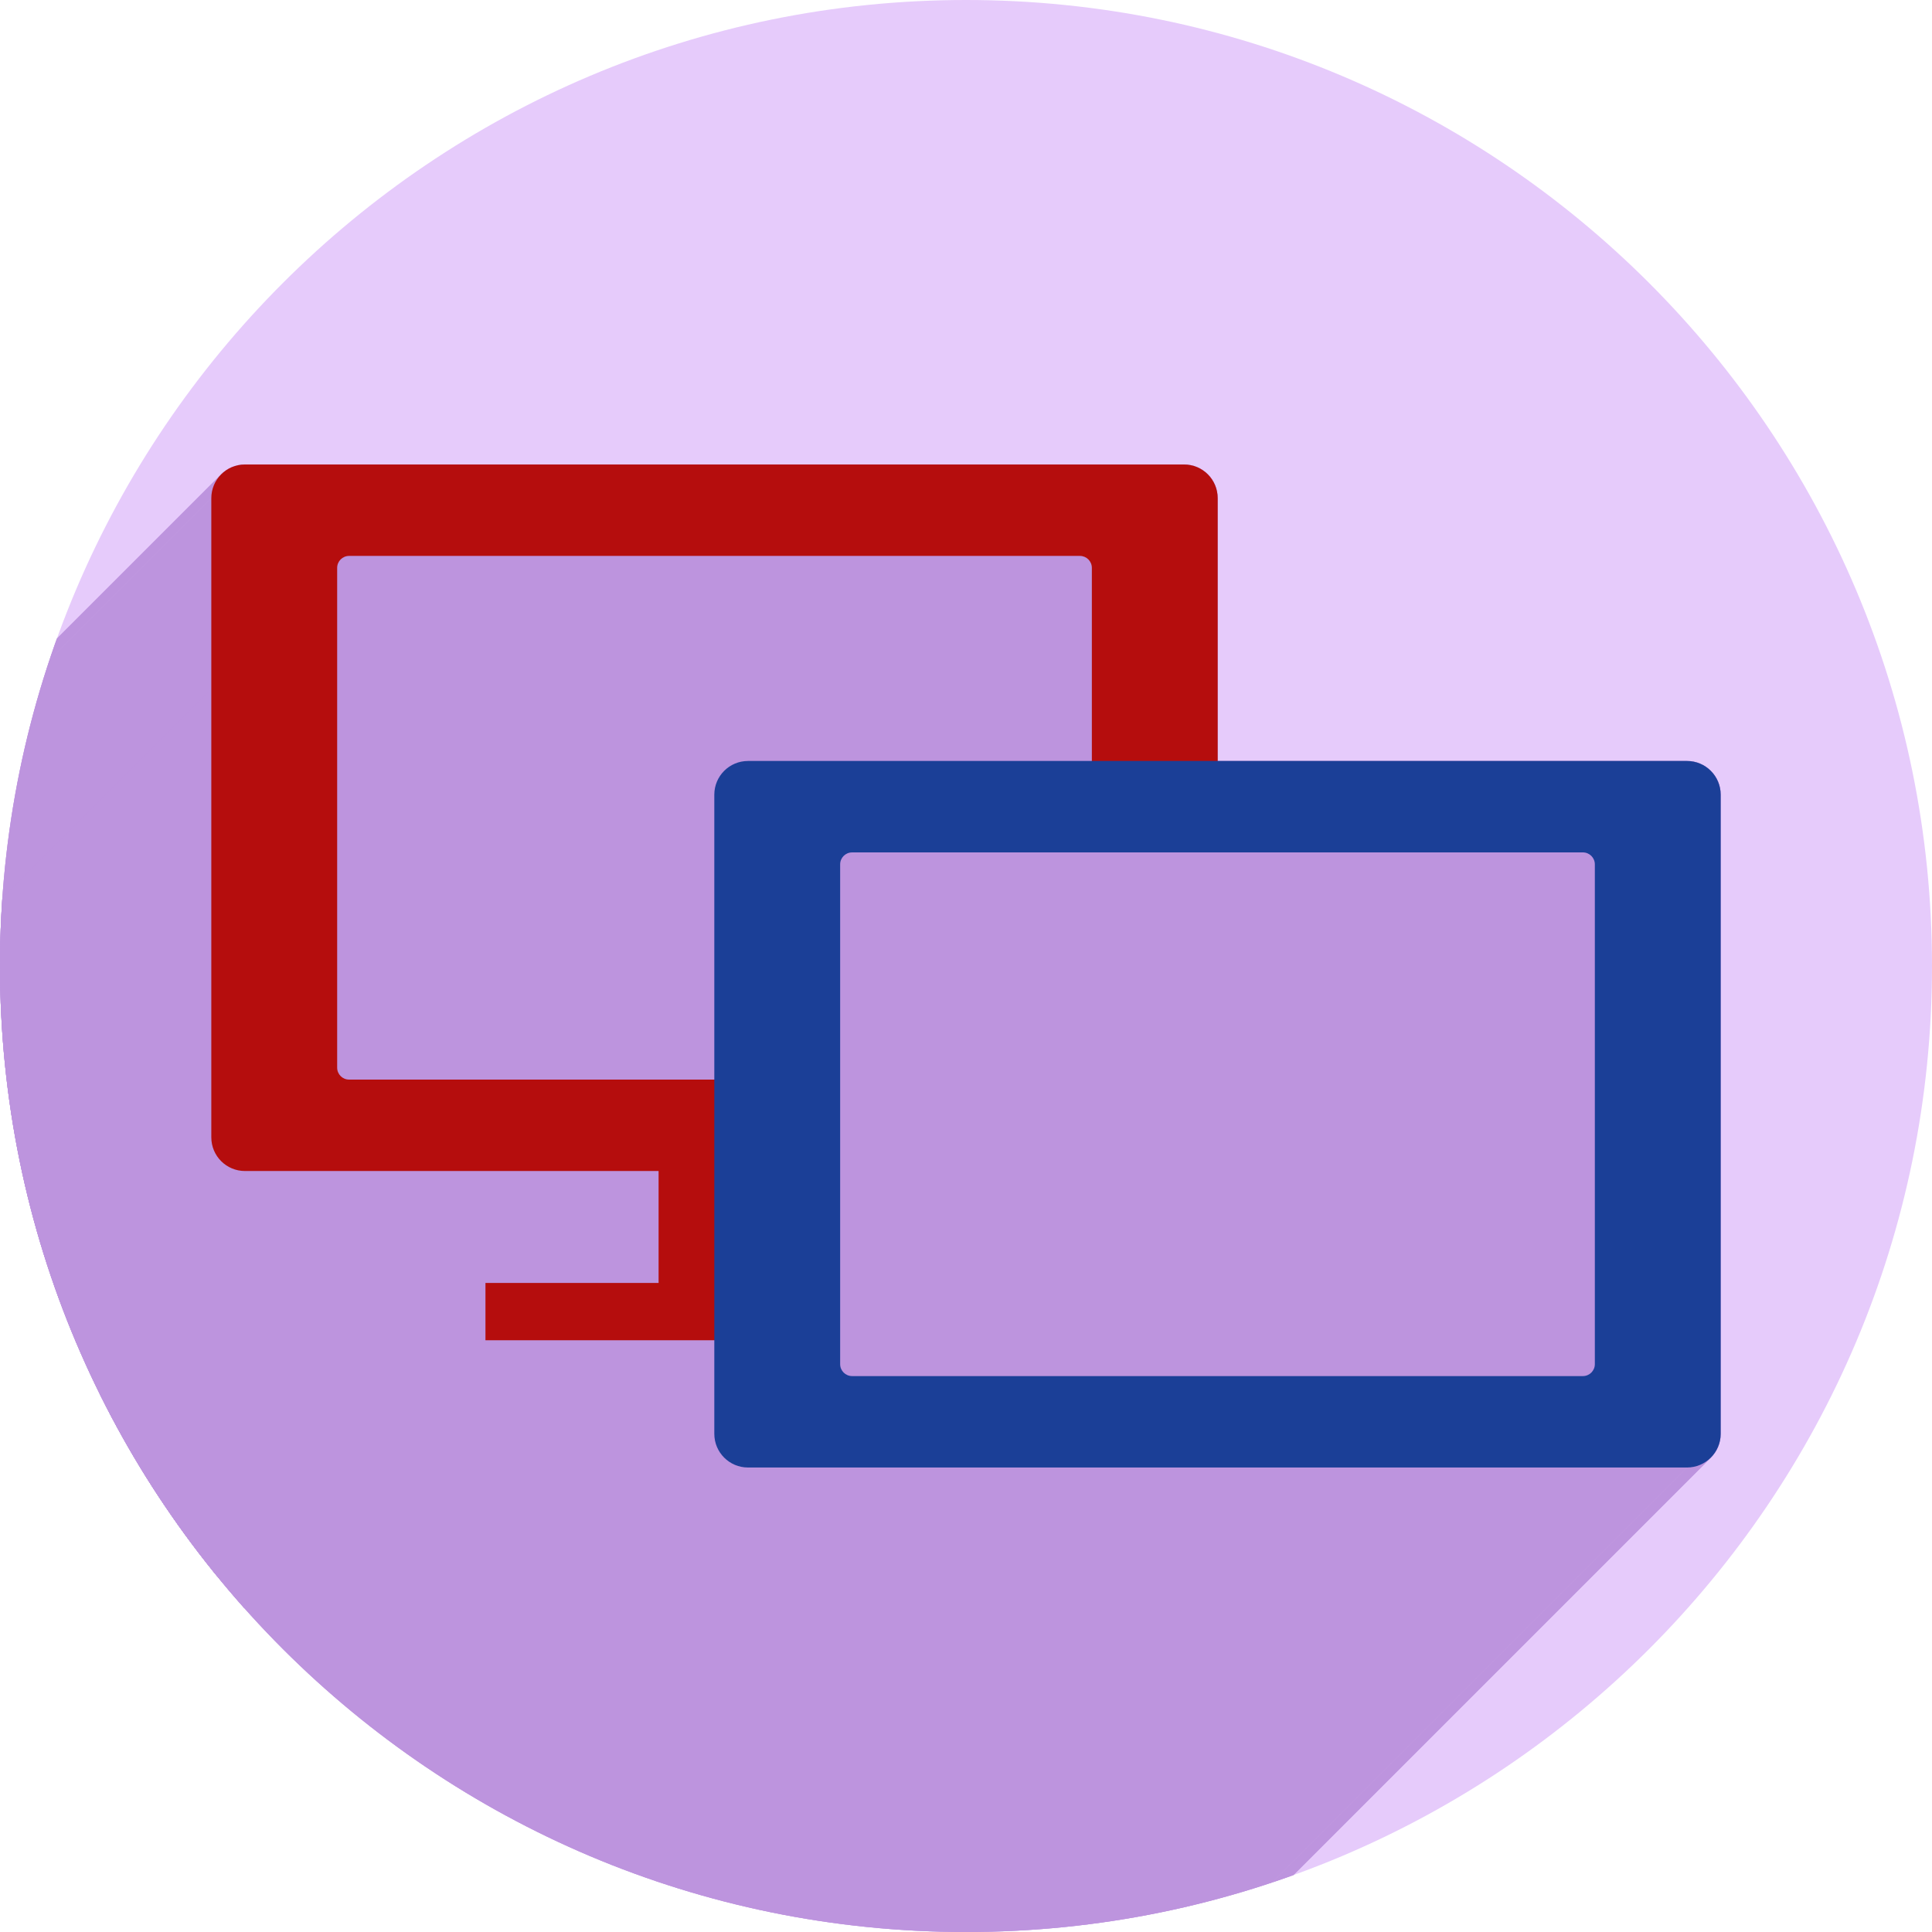
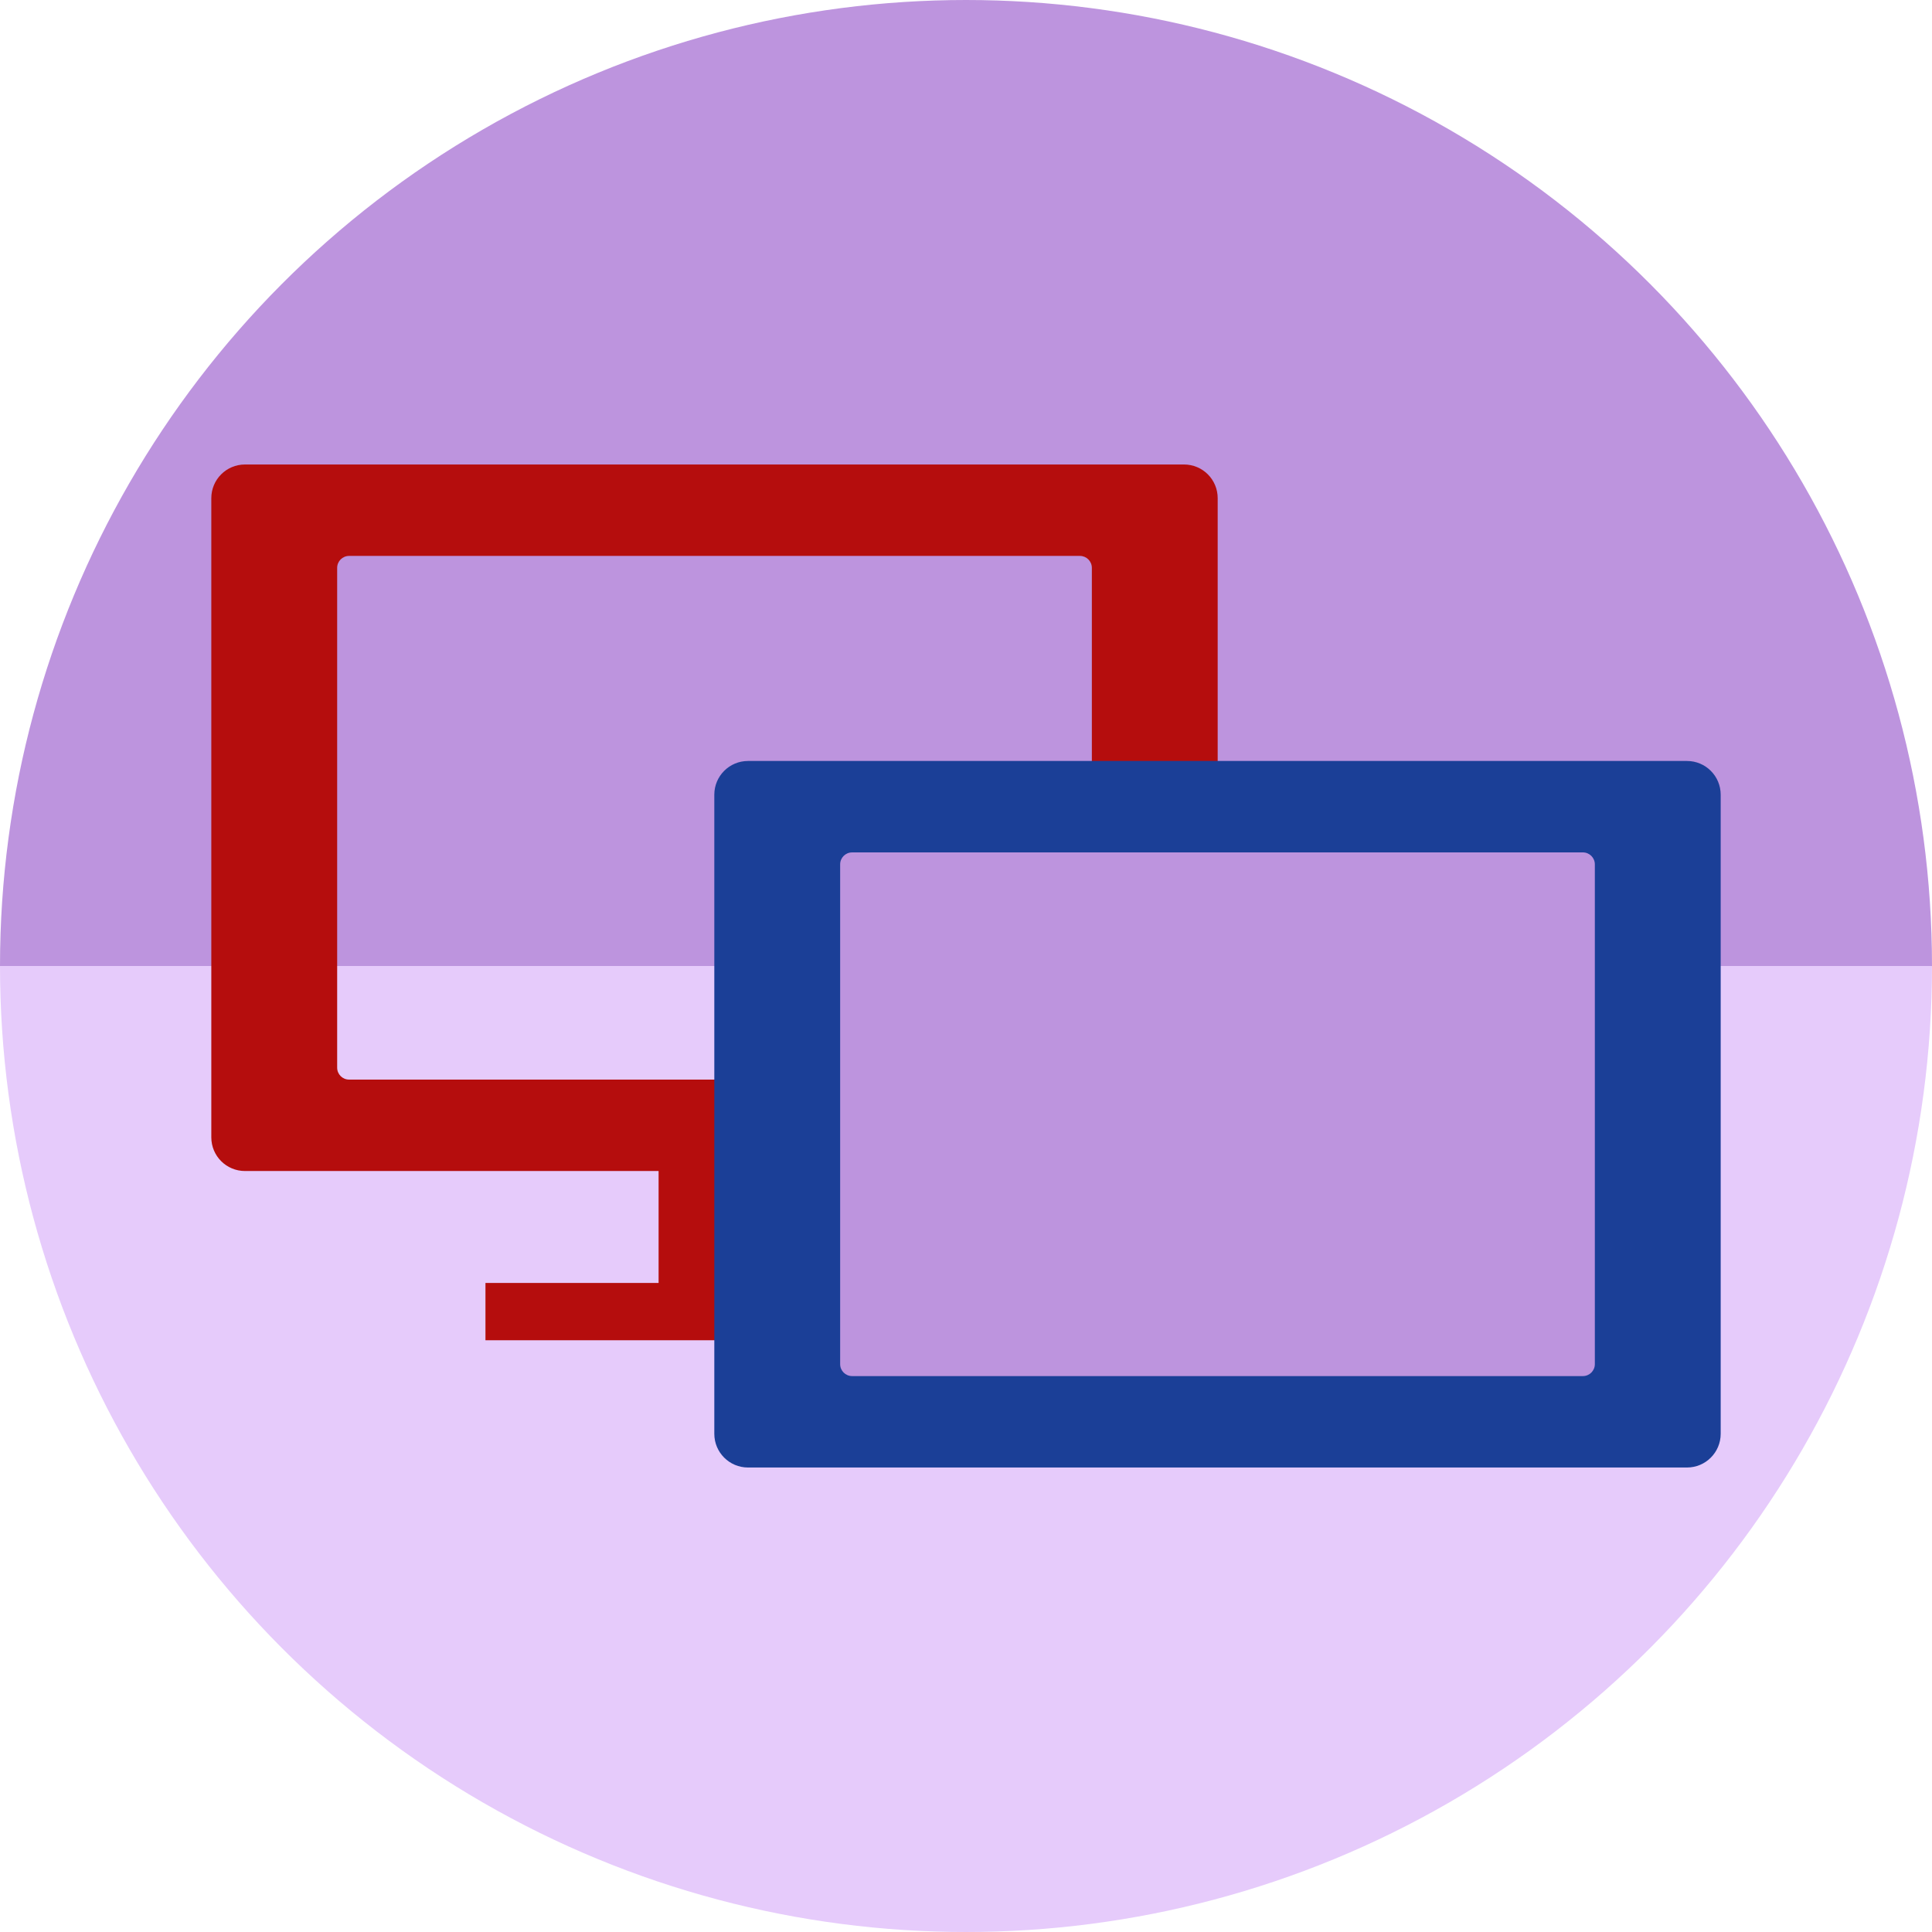
- <svg xmlns="http://www.w3.org/2000/svg" version="1.1" id="svg2" viewBox="0 0 256 256" height="256" width="256">
+ <svg xmlns="http://www.w3.org/2000/svg" width="256" height="256" viewBox="0 0 256 256" id="svg2" version="1.1">
  <defs id="defs4">
-     <clipPath clipPathUnits="userSpaceOnUse" id="clipPath5002">
+     <clipPath id="clipPath5002" clipPathUnits="userSpaceOnUse">
      <g id="g5004">
-         <path transform="translate(0,796.3622)" id="path5006" d="M 88.118,249.435 C 46.103,235.291 14.771,201.687 4.134,159.361 1.338,148.236 0.923,144.163 0.926,127.889 0.928,117.472 1.134,112.014 1.658,108.541 4.465,89.913 12.177,70.638 23.043,55.086 c 3.959,-5.666 8.345,-10.931 9.102,-10.926 0.328,0.002 10.489,18.31 22.579,40.683 12.09,22.373 22.375,41.335 22.854,42.136 0.479,0.802 0.925,2.441 0.99,3.643 0.343,6.316 2.524,14.21 5.642,20.423 2.954,5.887 5.065,8.733 10.435,14.067 6.714,6.67 12.889,10.286 21.732,12.729 3.166,0.874 5.105,1.05 11.575,1.05 8.826,0 12.602,-0.762 19.264,-3.887 2.046,-0.96 3.937,-1.665 4.202,-1.568 0.265,0.097 -11.056,17.665 -25.157,39.038 l -25.639,38.861 -3.094,0.112 c -2.555,0.093 -4.195,-0.258 -9.409,-2.014 z" style="fill:#0f9d58;fill-opacity:1;stroke:none;stroke-width:4.858;stroke-linejoin:round;stroke-miterlimit:4;stroke-dasharray:none;stroke-opacity:1" />
-         <path id="path5008" d="m 112.36,1051.517 c -10.001,-1.45 -12.156,-1.82 -12.532,-2.156 -0.249,-0.222 1.738,-3.748 4.55,-8.072 7.166,-11.021 49.772,-74.648 50.259,-75.055 3.575,-2.992 8.635,-8.041 10.575,-10.554 3.362,-4.353 7.558,-12.914 9.065,-18.494 6.193,-22.925 -2.593,-47.152 -21.7,-59.837 l -2.961,-1.966 17.025,0.296 c 9.364,0.163 31.17,0.434 48.459,0.603 l 31.435,0.307 1.546,4.189 c 2.246,6.086 4.678,15.095 5.935,21.982 1.525,8.36 1.925,28.859 0.739,37.828 -3.08,23.278 -12.813,45.72 -27.802,64.106 -20.476,25.117 -51.46,42.197 -84.146,46.389 -5.312,0.681 -26.646,0.986 -30.446,0.436 z" style="fill:#f4b400;fill-opacity:1;stroke:none;stroke-width:4.858;stroke-linejoin:round;stroke-miterlimit:4;stroke-dasharray:none;stroke-opacity:1" />
-         <path transform="translate(0,796.3622)" id="path5010" d="M 67.99,108.873 C 41.284,59.576 33.29,45.149 32.234,44.345 31.651,43.901 32.811,42.55 38.696,36.815 53.436,22.45 68.809,13.041 87.839,6.736 101.687,2.148 112.582,0.437 127.951,0.437 c 21.31,0 37.805,3.81 56.835,13.126 25.294,12.383 46.194,33.579 58.52,59.346 1.611,3.369 2.93,6.372 2.93,6.675 0,0.56 -10.549,0.495 -71.165,-0.437 l -24.288,-0.374 -3.931,-1.764 c -6.757,-3.033 -10.646,-3.84 -18.658,-3.868 -5.03,-0.018 -7.979,0.208 -10.316,0.788 -14.508,3.604 -26.283,12.948 -33.292,26.419 -3.585,6.891 -5.247,13.082 -6.332,23.583 l -0.337,3.267 -9.927,-18.326 z" style="fill:#db4437;fill-opacity:1;stroke:none;stroke-width:10;stroke-linejoin:round;stroke-miterlimit:4;stroke-dasharray:none;stroke-opacity:1" />
+         <path style="fill:#0f9d58;fill-opacity:1;stroke:none;stroke-width:4.858;stroke-linejoin:round;stroke-miterlimit:4;stroke-dasharray:none;stroke-opacity:1" d="M 88.118,249.435 C 46.103,235.291 14.771,201.687 4.134,159.361 1.338,148.236 0.923,144.163 0.926,127.889 0.928,117.472 1.134,112.014 1.658,108.541 4.465,89.913 12.177,70.638 23.043,55.086 c 3.959,-5.666 8.345,-10.931 9.102,-10.926 0.328,0.002 10.489,18.31 22.579,40.683 12.09,22.373 22.375,41.335 22.854,42.136 0.479,0.802 0.925,2.441 0.99,3.643 0.343,6.316 2.524,14.21 5.642,20.423 2.954,5.887 5.065,8.733 10.435,14.067 6.714,6.67 12.889,10.286 21.732,12.729 3.166,0.874 5.105,1.05 11.575,1.05 8.826,0 12.602,-0.762 19.264,-3.887 2.046,-0.96 3.937,-1.665 4.202,-1.568 0.265,0.097 -11.056,17.665 -25.157,39.038 l -25.639,38.861 -3.094,0.112 c -2.555,0.093 -4.195,-0.258 -9.409,-2.014 z" id="path5006" transform="translate(0,796.3622)" />
+         <path style="fill:#f4b400;fill-opacity:1;stroke:none;stroke-width:4.858;stroke-linejoin:round;stroke-miterlimit:4;stroke-dasharray:none;stroke-opacity:1" d="m 112.36,1051.517 c -10.001,-1.45 -12.156,-1.82 -12.532,-2.156 -0.249,-0.222 1.738,-3.748 4.55,-8.072 7.166,-11.021 49.772,-74.648 50.259,-75.055 3.575,-2.992 8.635,-8.041 10.575,-10.554 3.362,-4.353 7.558,-12.914 9.065,-18.494 6.193,-22.925 -2.593,-47.152 -21.7,-59.837 l -2.961,-1.966 17.025,0.296 c 9.364,0.163 31.17,0.434 48.459,0.603 l 31.435,0.307 1.546,4.189 c 2.246,6.086 4.678,15.095 5.935,21.982 1.525,8.36 1.925,28.859 0.739,37.828 -3.08,23.278 -12.813,45.72 -27.802,64.106 -20.476,25.117 -51.46,42.197 -84.146,46.389 -5.312,0.681 -26.646,0.986 -30.446,0.436 z" id="path5008" />
+         <path style="fill:#db4437;fill-opacity:1;stroke:none;stroke-width:10;stroke-linejoin:round;stroke-miterlimit:4;stroke-dasharray:none;stroke-opacity:1" d="M 67.99,108.873 C 41.284,59.576 33.29,45.149 32.234,44.345 31.651,43.901 32.811,42.55 38.696,36.815 53.436,22.45 68.809,13.041 87.839,6.736 101.687,2.148 112.582,0.437 127.951,0.437 c 21.31,0 37.805,3.81 56.835,13.126 25.294,12.383 46.194,33.579 58.52,59.346 1.611,3.369 2.93,6.372 2.93,6.675 0,0.56 -10.549,0.495 -71.165,-0.437 l -24.288,-0.374 -3.931,-1.764 c -6.757,-3.033 -10.646,-3.84 -18.658,-3.868 -5.03,-0.018 -7.979,0.208 -10.316,0.788 -14.508,3.604 -26.283,12.948 -33.292,26.419 -3.585,6.891 -5.247,13.082 -6.332,23.583 l -0.337,3.267 -9.927,-18.326 z" id="path5010" transform="translate(0,796.3622)" />
      </g>
    </clipPath>
-     <clipPath id="clipPath4271" clipPathUnits="userSpaceOnUse">
-       <circle r="128" cy="128" cx="128" id="circle4273" style="fill:#292929;fill-opacity:0.26;stroke:none;stroke-width:10;stroke-linejoin:round;stroke-miterlimit:4;stroke-dasharray:none;stroke-opacity:0.259" />
+     <clipPath clipPathUnits="userSpaceOnUse" id="clipPath4271">
+       <circle style="fill:#292929;fill-opacity:0.26;stroke:none;stroke-width:10;stroke-linejoin:round;stroke-miterlimit:4;stroke-dasharray:none;stroke-opacity:0.259" id="circle4273" cx="128" cy="128" r="128" />
    </clipPath>
-     <clipPath clipPathUnits="userSpaceOnUse" id="clipPath4363">
-       <circle r="128" cy="924.362" cx="128" id="circle4365" style="fill:#4285f4;fill-opacity:1;stroke:none;stroke-width:10;stroke-linejoin:round;stroke-miterlimit:4;stroke-dasharray:none;stroke-opacity:0.259" />
+     <clipPath id="clipPath4363" clipPathUnits="userSpaceOnUse">
+       <circle style="fill:#4285f4;fill-opacity:1;stroke:none;stroke-width:10;stroke-linejoin:round;stroke-miterlimit:4;stroke-dasharray:none;stroke-opacity:0.259" id="circle4365" cx="128" cy="924.362" r="128" />
    </clipPath>
-     <clipPath id="clipPath4452" clipPathUnits="userSpaceOnUse">
-       <circle r="128" cy="924.362" cx="128" id="circle4454" style="fill:#4285f4;fill-opacity:1;stroke:none;stroke-width:10;stroke-linejoin:round;stroke-miterlimit:4;stroke-dasharray:none;stroke-opacity:0.259" />
+     <clipPath clipPathUnits="userSpaceOnUse" id="clipPath4452">
+       <circle style="fill:#4285f4;fill-opacity:1;stroke:none;stroke-width:10;stroke-linejoin:round;stroke-miterlimit:4;stroke-dasharray:none;stroke-opacity:0.259" id="circle4454" cx="128" cy="924.362" r="128" />
    </clipPath>
-     <clipPath clipPathUnits="userSpaceOnUse" id="clipPath5177">
-       <circle r="128" cy="924.362" cx="128" id="circle5179" style="fill:#4285f4;fill-opacity:1;stroke:none;stroke-width:10;stroke-linejoin:round;stroke-miterlimit:4;stroke-dasharray:none;stroke-opacity:0.259" />
+     <clipPath id="clipPath5177" clipPathUnits="userSpaceOnUse">
+       <circle style="fill:#4285f4;fill-opacity:1;stroke:none;stroke-width:10;stroke-linejoin:round;stroke-miterlimit:4;stroke-dasharray:none;stroke-opacity:0.259" id="circle5179" cx="128" cy="924.362" r="128" />
    </clipPath>
-     <clipPath id="clipPath4342" clipPathUnits="userSpaceOnUse">
-       <circle r="128" cy="933.487" cx="128" id="circle4344" style="fill:#4285f4;fill-opacity:1;stroke:none;stroke-width:10;stroke-linejoin:round;stroke-miterlimit:4;stroke-dasharray:none;stroke-opacity:0.259" />
+     <clipPath clipPathUnits="userSpaceOnUse" id="clipPath4342">
+       <circle style="fill:#4285f4;fill-opacity:1;stroke:none;stroke-width:10;stroke-linejoin:round;stroke-miterlimit:4;stroke-dasharray:none;stroke-opacity:0.259" id="circle4344" cx="128" cy="933.487" r="128" />
    </clipPath>
-     <clipPath clipPathUnits="userSpaceOnUse" id="clipPath4681">
-       <circle r="128" cy="930.44" cx="127.003" id="circle4683" style="fill:#9d5fad;fill-opacity:1;stroke:none;stroke-width:10;stroke-linejoin:round;stroke-miterlimit:4;stroke-dasharray:none;stroke-opacity:0.259" />
+     <clipPath id="clipPath4681" clipPathUnits="userSpaceOnUse">
+       <circle style="fill:#9d5fad;fill-opacity:1;stroke:none;stroke-width:10;stroke-linejoin:round;stroke-miterlimit:4;stroke-dasharray:none;stroke-opacity:0.259" id="circle4683" cx="127.003" cy="930.44" r="128" />
    </clipPath>
-     <clipPath id="clipPath4235" clipPathUnits="userSpaceOnUse">
-       <circle r="128" cy="924.362" cx="128" id="circle4237" style="fill:#0f9d58;fill-opacity:1;stroke:none;stroke-width:10;stroke-linejoin:round;stroke-miterlimit:4;stroke-dasharray:none;stroke-opacity:0.259" />
+     <clipPath clipPathUnits="userSpaceOnUse" id="clipPath4235">
+       <circle style="fill:#0f9d58;fill-opacity:1;stroke:none;stroke-width:10;stroke-linejoin:round;stroke-miterlimit:4;stroke-dasharray:none;stroke-opacity:0.259" id="circle4237" cx="128" cy="924.362" r="128" />
    </clipPath>
-     <clipPath clipPathUnits="userSpaceOnUse" id="clipPath4771">
-       <circle r="128" cy="924.362" cx="128" id="circle4773" style="fill:#0f9d58;fill-opacity:1;stroke:none;stroke-width:10;stroke-linejoin:round;stroke-miterlimit:4;stroke-dasharray:none;stroke-opacity:0.259" />
+     <clipPath id="clipPath4771" clipPathUnits="userSpaceOnUse">
+       <circle style="fill:#0f9d58;fill-opacity:1;stroke:none;stroke-width:10;stroke-linejoin:round;stroke-miterlimit:4;stroke-dasharray:none;stroke-opacity:0.259" id="circle4773" cx="128" cy="924.362" r="128" />
    </clipPath>
-     <clipPath id="clipPath4842" clipPathUnits="userSpaceOnUse">
-       <circle r="128" cy="924.362" cx="128" id="circle4844" style="fill:#0f9d58;fill-opacity:1;stroke:none;stroke-width:10;stroke-linejoin:round;stroke-miterlimit:4;stroke-dasharray:none;stroke-opacity:0.259" />
+     <clipPath clipPathUnits="userSpaceOnUse" id="clipPath4842">
+       <circle style="fill:#0f9d58;fill-opacity:1;stroke:none;stroke-width:10;stroke-linejoin:round;stroke-miterlimit:4;stroke-dasharray:none;stroke-opacity:0.259" id="circle4844" cx="128" cy="924.362" r="128" />
    </clipPath>
-     <clipPath clipPathUnits="userSpaceOnUse" id="clipPath4510">
-       <circle r="128" cy="924.362" cx="128" id="circle4512" style="fill:#0f9d58;fill-opacity:1;stroke:none;stroke-width:10;stroke-linejoin:round;stroke-miterlimit:4;stroke-dasharray:none;stroke-opacity:0.259" />
+     <clipPath id="clipPath4510" clipPathUnits="userSpaceOnUse">
+       <circle style="fill:#0f9d58;fill-opacity:1;stroke:none;stroke-width:10;stroke-linejoin:round;stroke-miterlimit:4;stroke-dasharray:none;stroke-opacity:0.259" id="circle4512" cx="128" cy="924.362" r="128" />
    </clipPath>
-     <clipPath id="clipPath4442" clipPathUnits="userSpaceOnUse">
-       <circle r="128" cy="924.362" cx="128" id="circle4444" style="fill:#dadada;fill-opacity:1;stroke:none;stroke-width:10;stroke-linejoin:round;stroke-miterlimit:4;stroke-dasharray:none;stroke-opacity:0.259" />
+     <clipPath clipPathUnits="userSpaceOnUse" id="clipPath4442">
+       <circle style="fill:#dadada;fill-opacity:1;stroke:none;stroke-width:10;stroke-linejoin:round;stroke-miterlimit:4;stroke-dasharray:none;stroke-opacity:0.259" id="circle4444" cx="128" cy="924.362" r="128" />
    </clipPath>
-     <clipPath clipPathUnits="userSpaceOnUse" id="clipPath4389">
-       <circle r="128" cy="924.362" cx="128" id="circle4391" style="fill:#4285f4;fill-opacity:1;stroke:none;stroke-width:10;stroke-linejoin:round;stroke-miterlimit:4;stroke-dasharray:none;stroke-opacity:0.259" />
+     <clipPath id="clipPath4389" clipPathUnits="userSpaceOnUse">
+       <circle style="fill:#4285f4;fill-opacity:1;stroke:none;stroke-width:10;stroke-linejoin:round;stroke-miterlimit:4;stroke-dasharray:none;stroke-opacity:0.259" id="circle4391" cx="128" cy="924.362" r="128" />
    </clipPath>
-     <clipPath id="clipPath4657" clipPathUnits="userSpaceOnUse">
-       <circle r="128" cy="924.362" cx="128" id="circle4659" style="fill:#4285f4;fill-opacity:1;stroke:none;stroke-width:10;stroke-linejoin:round;stroke-miterlimit:4;stroke-dasharray:none;stroke-opacity:0.259" />
+     <clipPath clipPathUnits="userSpaceOnUse" id="clipPath4657">
+       <circle style="fill:#4285f4;fill-opacity:1;stroke:none;stroke-width:10;stroke-linejoin:round;stroke-miterlimit:4;stroke-dasharray:none;stroke-opacity:0.259" id="circle4659" cx="128" cy="924.362" r="128" />
    </clipPath>
-     <clipPath clipPathUnits="userSpaceOnUse" id="clipPath4533">
-       <circle r="128" cy="924.362" cx="128" id="circle4535" style="fill:#c9b2fc;fill-opacity:1;stroke:none;stroke-width:10;stroke-linejoin:round;stroke-miterlimit:4;stroke-dasharray:none;stroke-opacity:0.259" />
+     <clipPath id="clipPath4533" clipPathUnits="userSpaceOnUse">
+       <circle style="fill:#c9b2fc;fill-opacity:1;stroke:none;stroke-width:10;stroke-linejoin:round;stroke-miterlimit:4;stroke-dasharray:none;stroke-opacity:0.259" id="circle4535" cx="128" cy="924.362" r="128" />
    </clipPath>
-     <clipPath clipPathUnits="userSpaceOnUse" id="clipPath4970">
-       <rect ry="2.342" style="opacity:1;fill:#56f69a;fill-opacity:1;stroke:none;stroke-width:2;stroke-linecap:round;stroke-linejoin:round;stroke-miterlimit:4;stroke-dasharray:none;stroke-opacity:1" id="rect4972" width="148.148" height="102.798" x="53.926" y="849.359" />
+     <clipPath id="clipPath4970" clipPathUnits="userSpaceOnUse">
+       <rect y="849.359" x="53.926" height="102.798" width="148.148" id="rect4972" style="opacity:1;fill:#56f69a;fill-opacity:1;stroke:none;stroke-width:2;stroke-linecap:round;stroke-linejoin:round;stroke-miterlimit:4;stroke-dasharray:none;stroke-opacity:1" ry="2.342" />
    </clipPath>
-     <clipPath clipPathUnits="userSpaceOnUse" id="clipPath4978">
-       <rect ry="2.342" style="opacity:1;fill:#56f69a;fill-opacity:1;stroke:none;stroke-width:2;stroke-linecap:round;stroke-linejoin:round;stroke-miterlimit:4;stroke-dasharray:none;stroke-opacity:1" id="rect4980" width="148.148" height="102.798" x="53.926" y="849.359" />
+     <clipPath id="clipPath4978" clipPathUnits="userSpaceOnUse">
+       <rect y="849.359" x="53.926" height="102.798" width="148.148" id="rect4980" style="opacity:1;fill:#56f69a;fill-opacity:1;stroke:none;stroke-width:2;stroke-linecap:round;stroke-linejoin:round;stroke-miterlimit:4;stroke-dasharray:none;stroke-opacity:1" ry="2.342" />
    </clipPath>
-     <clipPath id="clipPath4542" clipPathUnits="userSpaceOnUse">
-       <circle r="128" cy="924.362" cx="128" id="circle4544" style="fill:#c9b2fc;fill-opacity:1;stroke:none;stroke-width:10;stroke-linejoin:round;stroke-miterlimit:4;stroke-dasharray:none;stroke-opacity:0.259" />
+     <clipPath clipPathUnits="userSpaceOnUse" id="clipPath4542">
+       <circle style="fill:#c9b2fc;fill-opacity:1;stroke:none;stroke-width:10;stroke-linejoin:round;stroke-miterlimit:4;stroke-dasharray:none;stroke-opacity:0.259" id="circle4544" cx="128" cy="924.362" r="128" />
    </clipPath>
-     <clipPath clipPathUnits="userSpaceOnUse" id="clipPath5058">
-       <circle r="128" cy="924.362" cx="128" id="circle5060" style="fill:#e6cbfb;fill-opacity:1;stroke:none;stroke-width:10;stroke-linejoin:round;stroke-miterlimit:4;stroke-dasharray:none;stroke-opacity:0.259" />
+     <clipPath id="clipPath5058" clipPathUnits="userSpaceOnUse">
+       <circle style="fill:#e6cbfb;fill-opacity:1;stroke:none;stroke-width:10;stroke-linejoin:round;stroke-miterlimit:4;stroke-dasharray:none;stroke-opacity:0.259" id="circle5060" cx="128" cy="924.362" r="128" />
    </clipPath>
  </defs>
-   <g transform="translate(0,-796.3622)" id="layer1">
-     <path id="path4913" d="M 154.474,968.81 101.04,1048.476 0.486,1048.962 0,842.024 l 33.032,-2.429 45.176,83.552 21.374,35.461 26.717,13.116 z" style="fill:none;fill-rule:evenodd;stroke:none;stroke-width:1px;stroke-linecap:butt;stroke-linejoin:miter;stroke-opacity:1" />
-     <circle style="fill:#e6cbfb;fill-opacity:1;stroke:none;stroke-width:10;stroke-linejoin:round;stroke-miterlimit:4;stroke-dasharray:none;stroke-opacity:0.259" id="path4152" cx="128" cy="924.362" r="128" />
-     <text id="text4914" y="927.362" x="120" style="font-style:normal;font-weight:normal;font-size:40px;line-height:125%;font-family:sans-serif;letter-spacing:0px;word-spacing:0px;fill:#000000;fill-opacity:1;stroke:none;stroke-width:1px;stroke-linecap:butt;stroke-linejoin:miter;stroke-opacity:1" xml:space="preserve">
-       <tspan y="927.362" x="120" id="tspan4916" />
+   <g id="layer1" transform="translate(0,-796.3622)">
+     <path transform="scale(1,-1)" style="fill:#bd94de;fill-opacity:1;stroke:none;stroke-width:10;stroke-linejoin:round;stroke-miterlimit:4;stroke-dasharray:none;stroke-opacity:0.259" id="path916" d="m 256,-924.362 a 128,128 0 0 1 -64,110.851 128,128 0 0 1 -128,0 A 128,128 0 0 1 0,-924.362" />
+     <path style="fill:none;fill-rule:evenodd;stroke:none;stroke-width:1px;stroke-linecap:butt;stroke-linejoin:miter;stroke-opacity:1" d="M 154.474,968.81 101.04,1048.476 0.486,1048.962 0,842.024 l 33.032,-2.429 45.176,83.552 21.374,35.461 26.717,13.116 z" id="path4913" />
+     <path d="m 256,924.362 a 128,128 0 0 1 -64,110.851 128,128 0 0 1 -128,0 A 128,128 0 0 1 0,924.362" id="path4152" style="fill:#e6cbfb;fill-opacity:1;stroke:none;stroke-width:10;stroke-linejoin:round;stroke-miterlimit:4;stroke-dasharray:none;stroke-opacity:0.259" />
+     <text xml:space="preserve" style="font-style:normal;font-weight:normal;line-height:0%;font-family:sans-serif;letter-spacing:0px;word-spacing:0px;fill:#000000;fill-opacity:1;stroke:none;stroke-width:1px;stroke-linecap:butt;stroke-linejoin:miter;stroke-opacity:1" x="120" y="927.362" id="text4914">
+       <tspan style="font-size:40px;line-height:1.25" id="tspan4916" x="120" y="927.362"> </tspan>
    </text>
-     <g transform="translate(0,4.8460205e-4)" id="g4556" clip-path="url(#clipPath5058)" style="fill:#bd94de;fill-opacity:1">
-       <path style="opacity:1;fill:#bd94de;fill-opacity:1;stroke:none;stroke-width:2;stroke-linecap:round;stroke-linejoin:round;stroke-miterlimit:4;stroke-dasharray:none;stroke-opacity:1" d="m 89.218,948.959 10.914,0 c 1.081,0 1.952,0.87 1.952,1.952 l 0,15.852 c 0,1.081 -0.87,1.952 -1.952,1.952 l -10.914,0 c -1.081,0 -1.952,-0.87 -1.952,-1.952 l 0,-15.852 c 0,-1.081 0.87,-1.952 1.952,-1.952 z" id="rect4353" />
-       <path transform="matrix(0,1,-1,0,0,0)" style="opacity:1;fill:#bd94de;fill-opacity:1;stroke:none;stroke-width:2;stroke-linecap:round;stroke-linejoin:round;stroke-miterlimit:4;stroke-dasharray:none;stroke-opacity:1" d="m 966.36,-125.023 7.592,0 0,60.697 -7.592,0 z" id="rect4355" />
-       <g id="g4899" transform="translate(0,796.3617)" style="fill:#bd94de;fill-opacity:1">
-         <g id="g4901" style="opacity:1;fill:#bd94de;fill-opacity:1;stroke:none;stroke-width:2;stroke-linecap:round;stroke-linejoin:round;stroke-miterlimit:4;stroke-dasharray:none;stroke-opacity:1">
-           <path id="path4903" d="M32.467 61.547C31.196 61.547 30.053 62.072 29.241 62.919L-324.313 416.472C-323.501 415.626 -322.357 415.1 -321.087 415.1Z" style="fill:#bd94de;fill-opacity:1" />
-           <path id="path4905" d="M29.241 62.919C28.472 63.72 28.0 64.81 28.0 66.014L-325.553 419.567C-325.553 418.363 -325.082 417.274 -324.313 416.472Z" style="fill:#bd94de;fill-opacity:1" />
-           <path id="path4907" d="M28.0 66.014L28.0 150.701L-325.553 504.255L-325.553 419.567Z" style="fill:#bd94de;fill-opacity:1" />
-           <path id="path4909" d="M28.0 150.701C28.0 153.175 29.993 155.166 32.467 155.166L-321.087 508.719C-323.561 508.719 -325.553 506.729 -325.553 504.255Z" style="fill:#bd94de;fill-opacity:1" />
-           <path id="path4911" d="M32.467 155.166L94.65 155.166L-258.903 508.719L-321.087 508.719Z" style="fill:#bd94de;fill-opacity:1" />
-           <path id="path4914" d="M94.65 155.166L94.65 189.986L-258.903 543.54L-258.903 508.719Z" style="fill:#bd94de;fill-opacity:1" />
-           <path id="path4916" d="M94.65 189.986C94.65 192.461 96.641 194.453 99.115 194.453L-254.438 548.007C-256.912 548.007 -258.903 546.014 -258.903 543.54Z" style="fill:#bd94de;fill-opacity:1" />
-           <path id="path4918" d="M99.115 194.453L223.533 194.453L-130.02 548.007L-254.438 548.007Z" style="fill:#bd94de;fill-opacity:1" />
-           <path id="path4920" d="M223.533 194.453C224.77 194.453 225.887 193.955 226.694 193.148L-126.859 546.701C-127.666 547.508 -128.783 548.007 -130.02 548.007Z" style="fill:#bd94de;fill-opacity:1" />
-           <path id="path4922" d="M226.694 193.148C227.502 192.34 228.0 191.223 228.0 189.986L-125.553 543.54C-125.553 544.777 -126.052 545.894 -126.859 546.701Z" style="fill:#bd94de;fill-opacity:1" />
-           <path id="path4924" d="M228.0 189.986L228.0 105.301L-125.553 458.854L-125.553 543.54Z" style="fill:#bd94de;fill-opacity:1" />
-           <path id="path4926" d="M228.0 105.301C228.0 102.827 226.007 100.834 223.533 100.834L-130.02 454.387C-127.546 454.387 -125.553 456.38 -125.553 458.854Z" style="fill:#bd94de;fill-opacity:1" />
-           <path id="path4928" d="M223.533 100.834L161.35 100.834L-192.204 454.387L-130.02 454.387Z" style="fill:#bd94de;fill-opacity:1" />
-           <path id="path4930" d="M161.35 100.834L161.35 66.014L-192.204 419.567L-192.204 454.387Z" style="fill:#bd94de;fill-opacity:1" />
-           <path id="path4932" d="M161.35 66.014C161.35 63.539 159.359 61.547 156.885 61.547L-196.669 415.1C-194.194 415.1 -192.204 417.093 -192.204 419.567Z" style="fill:#bd94de;fill-opacity:1" />
-           <path id="path4934" d="M156.885 61.547L32.467 61.547L-321.087 415.1L-196.669 415.1Z" style="fill:#bd94de;fill-opacity:1" />
-           <path id="path4936" d="M46.256 73.662L143.094 73.662L-210.46 427.215L-307.298 427.215Z" style="fill:#bd94de;fill-opacity:1" />
-           <path id="path4938" d="M143.094 73.662C143.969 73.662 144.676 74.369 144.676 75.244L-208.878 428.798C-208.878 427.922 -209.584 427.215 -210.46 427.215Z" style="fill:#bd94de;fill-opacity:1" />
-           <path id="path4940" d="M144.676 75.244L144.676 100.834L-208.878 454.387L-208.878 428.798Z" style="fill:#bd94de;fill-opacity:1" />
-           <path id="path4942" d="M144.676 100.834L99.115 100.834L-254.438 454.387L-208.878 454.387Z" style="fill:#bd94de;fill-opacity:1" />
-           <path id="path4944" d="M99.115 100.834C97.879 100.834 96.763 101.332 95.956 102.139L-257.597 455.692C-256.791 454.885 -255.675 454.387 -254.438 454.387Z" style="fill:#bd94de;fill-opacity:1" />
-           <path id="path4946" d="M95.956 102.139C95.148 102.946 94.65 104.063 94.65 105.301L-258.903 458.854C-258.903 457.617 -258.405 456.499 -257.597 455.692Z" style="fill:#bd94de;fill-opacity:1" />
-           <path id="path4948" d="M94.65 105.301L94.65 143.051L-258.903 496.604L-258.903 458.854Z" style="fill:#bd94de;fill-opacity:1" />
-           <path id="path4950" d="M94.65 143.051L46.256 143.051L-307.298 496.604L-258.903 496.604Z" style="fill:#bd94de;fill-opacity:1" />
-           <path id="path4952" d="M46.256 143.051C45.38 143.051 44.676 142.346 44.676 141.471L-308.878 495.024C-308.878 495.9 -308.173 496.604 -307.298 496.604Z" style="fill:#bd94de;fill-opacity:1" />
-           <path id="path4954" d="M44.676 141.471L44.676 75.244L-308.878 428.798L-308.878 495.024Z" style="fill:#bd94de;fill-opacity:1" />
-           <path id="path4956" d="M44.676 75.244C44.676 74.806 44.852 74.41 45.138 74.124L-308.415 427.677C-308.701 427.963 -308.878 428.359 -308.878 428.798Z" style="fill:#bd94de;fill-opacity:1" />
-           <path id="path4958" d="M45.138 74.124C45.424 73.838 45.819 73.662 46.256 73.662L-307.298 427.215C-307.735 427.215 -308.129 427.392 -308.415 427.677Z" style="fill:#bd94de;fill-opacity:1" />
-         </g>
-         <path id="rect4349" transform="" d="M 32.467 61.547 C 29.993 61.547 28 63.539 28 66.014 L 28 150.701 C 28 153.175 29.993 155.166 32.467 155.166 L 94.65 155.166 L 94.65 189.986 C 94.65 192.461 96.641 194.453 99.115 194.453 L 223.533 194.453 C 226.007 194.453 228 192.461 228 189.986 L 228 105.301 C 228 102.827 226.007 100.834 223.533 100.834 L 161.35 100.834 L 161.35 66.014 C 161.35 63.539 159.359 61.547 156.885 61.547 L 32.467 61.547 z M 46.256 73.662 L 143.094 73.662 C 143.969 73.662 144.676 74.369 144.676 75.244 L 144.676 100.834 L 99.115 100.834 C 96.641 100.834 94.65 102.827 94.65 105.301 L 94.65 143.051 L 46.256 143.051 C 45.38 143.051 44.676 142.346 44.676 141.471 L 44.676 75.244 C 44.676 74.369 45.38 73.662 46.256 73.662 z " style="opacity:1;fill:#bd94de;fill-opacity:1;stroke:none;stroke-width:2;stroke-linecap:round;stroke-linejoin:round;stroke-miterlimit:4;stroke-dasharray:none;stroke-opacity:1" />
-       </g>
+     <g transform="translate(0,4.8460205e-4)" id="g4592">
+       <path style="opacity:1;fill:#b50d0d;fill-opacity:1;stroke:none;stroke-width:2;stroke-linecap:round;stroke-linejoin:round;stroke-miterlimit:4;stroke-dasharray:none;stroke-opacity:1" d="M 32.467,61.547 C 29.993,61.547 28,63.539 28,66.014 l 0,84.687 c 0,2.474 1.993,4.465 4.467,4.465 l 124.418,0 c 2.474,0 4.465,-1.991 4.465,-4.465 l 0,-84.687 c 0,-2.474 -1.991,-4.467 -4.465,-4.467 l -124.418,0 z m 13.789,12.115 96.838,0 c 0.876,0 1.582,0.706 1.582,1.582 l 0,66.227 c 0,0.876 -0.706,1.58 -1.582,1.58 l -96.838,0 c -0.876,0 -1.58,-0.704 -1.58,-1.58 l 0,-66.227 c 0,-0.876 0.704,-1.582 1.58,-1.582 z" transform="translate(0,796.3622)" id="path4594" />
+       <rect style="opacity:1;fill:#b50d0d;fill-opacity:1;stroke:none;stroke-width:2;stroke-linecap:round;stroke-linejoin:round;stroke-miterlimit:4;stroke-dasharray:none;stroke-opacity:1" id="rect4596" width="14.817" height="19.756" x="87.267" y="948.959" ry="1.952" />
+       <rect ry="0" y="-125.023" x="966.36" height="60.697" width="7.592" id="rect4598" style="opacity:1;fill:#b50d0d;fill-opacity:1;stroke:none;stroke-width:2;stroke-linecap:round;stroke-linejoin:round;stroke-miterlimit:4;stroke-dasharray:none;stroke-opacity:1" transform="matrix(0,1,-1,0,0,0)" />
+       <rect ry="4.466" y="897.195" x="94.65" height="93.619" width="133.35" id="rect4600" style="opacity:1;fill:#1b3f97;fill-opacity:1;stroke:none;stroke-width:2;stroke-linecap:round;stroke-linejoin:round;stroke-miterlimit:4;stroke-dasharray:none;stroke-opacity:1" />
    </g>
-     <g id="g4592" transform="translate(0,4.8460205e-4)">
-       <path id="path4594" transform="translate(0,796.3622)" d="M 32.467,61.547 C 29.993,61.547 28,63.539 28,66.014 l 0,84.687 c 0,2.474 1.993,4.465 4.467,4.465 l 124.418,0 c 2.474,0 4.465,-1.991 4.465,-4.465 l 0,-84.687 c 0,-2.474 -1.991,-4.467 -4.465,-4.467 l -124.418,0 z m 13.789,12.115 96.838,0 c 0.876,0 1.582,0.706 1.582,1.582 l 0,66.227 c 0,0.876 -0.706,1.58 -1.582,1.58 l -96.838,0 c -0.876,0 -1.58,-0.704 -1.58,-1.58 l 0,-66.227 c 0,-0.876 0.704,-1.582 1.58,-1.582 z" style="opacity:1;fill:#b50d0d;fill-opacity:1;stroke:none;stroke-width:2;stroke-linecap:round;stroke-linejoin:round;stroke-miterlimit:4;stroke-dasharray:none;stroke-opacity:1" />
-       <rect ry="1.952" y="948.959" x="87.267" height="19.756" width="14.817" id="rect4596" style="opacity:1;fill:#b50d0d;fill-opacity:1;stroke:none;stroke-width:2;stroke-linecap:round;stroke-linejoin:round;stroke-miterlimit:4;stroke-dasharray:none;stroke-opacity:1" />
-       <rect transform="matrix(0,1,-1,0,0,0)" style="opacity:1;fill:#b50d0d;fill-opacity:1;stroke:none;stroke-width:2;stroke-linecap:round;stroke-linejoin:round;stroke-miterlimit:4;stroke-dasharray:none;stroke-opacity:1" id="rect4598" width="7.592" height="60.697" x="966.36" y="-125.023" ry="0" />
-       <rect style="opacity:1;fill:#1b3f97;fill-opacity:1;stroke:none;stroke-width:2;stroke-linecap:round;stroke-linejoin:round;stroke-miterlimit:4;stroke-dasharray:none;stroke-opacity:1" id="rect4600" width="133.35" height="93.619" x="94.65" y="897.195" ry="4.466" />
-     </g>
-     <rect ry="1.581" style="opacity:1;fill:#bd94de;fill-opacity:1;stroke:none;stroke-width:2;stroke-linecap:round;stroke-linejoin:round;stroke-miterlimit:4;stroke-dasharray:none;stroke-opacity:1" id="rect4602" width="100" height="69.389" x="111.325" y="909.311" />
+     <rect y="909.311" x="111.325" height="69.389" width="100" id="rect4602" style="opacity:1;fill:#bd94de;fill-opacity:1;stroke:none;stroke-width:2;stroke-linecap:round;stroke-linejoin:round;stroke-miterlimit:4;stroke-dasharray:none;stroke-opacity:1" ry="1.581" />
  </g>
</svg>
